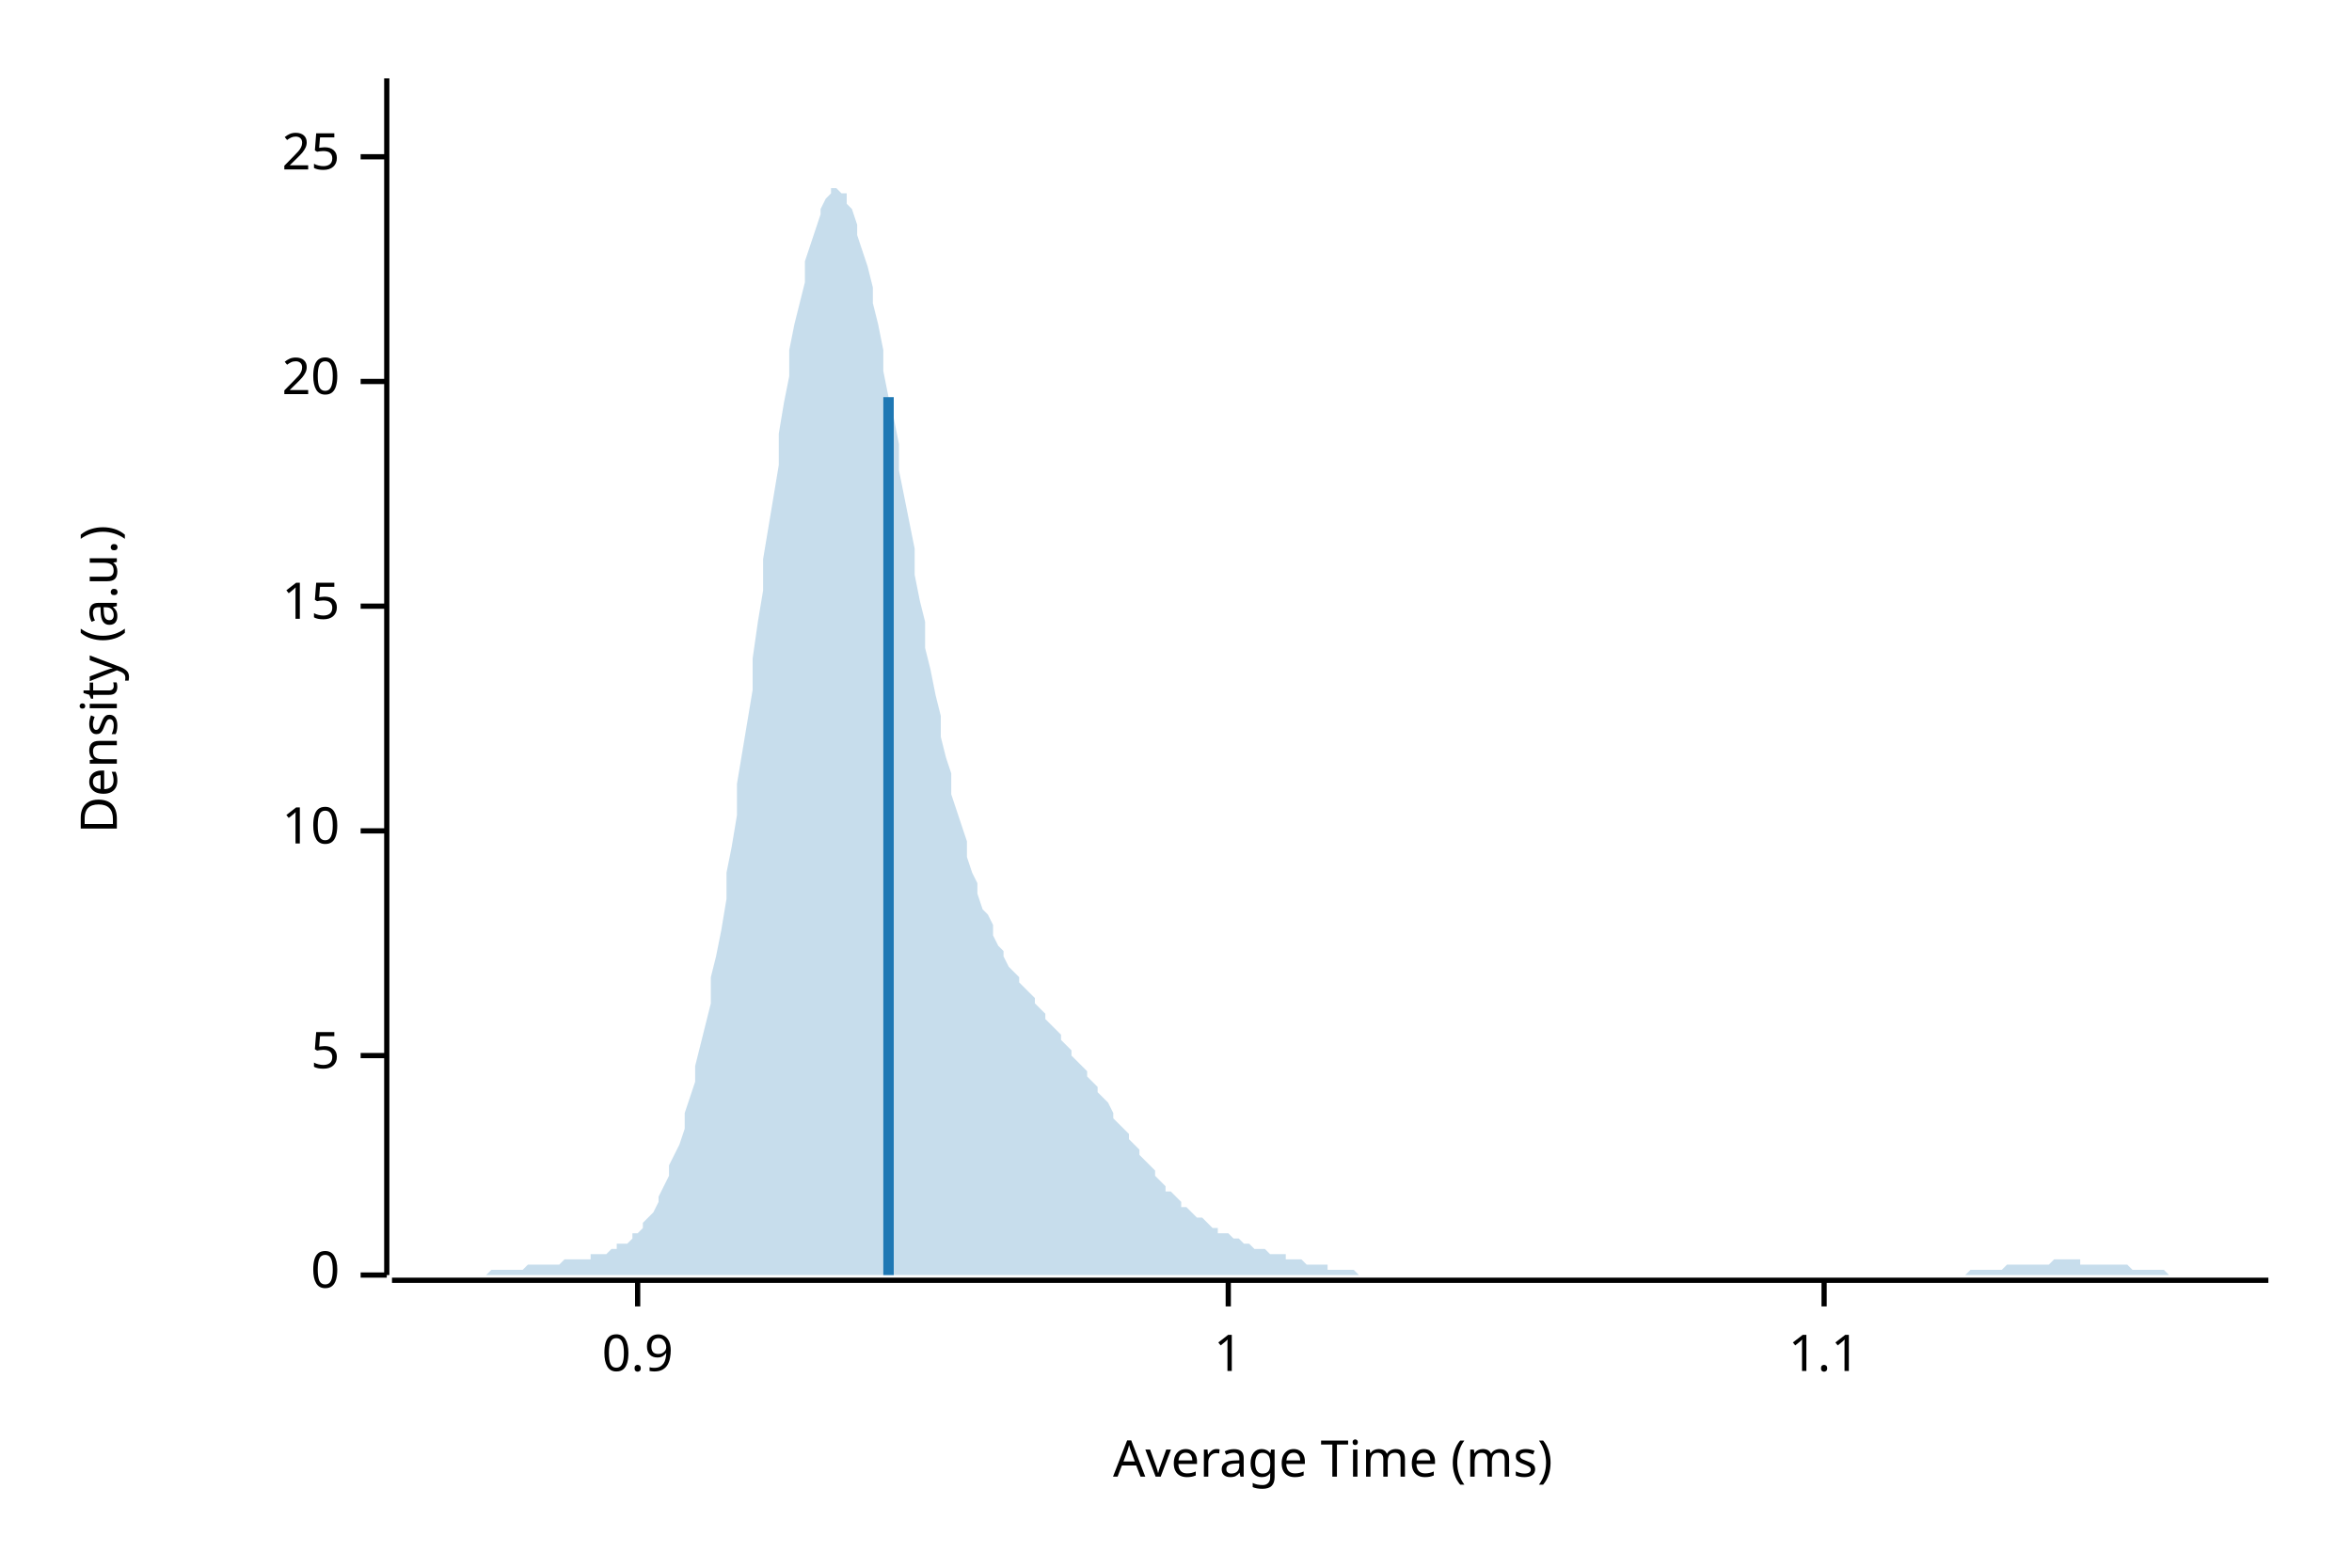
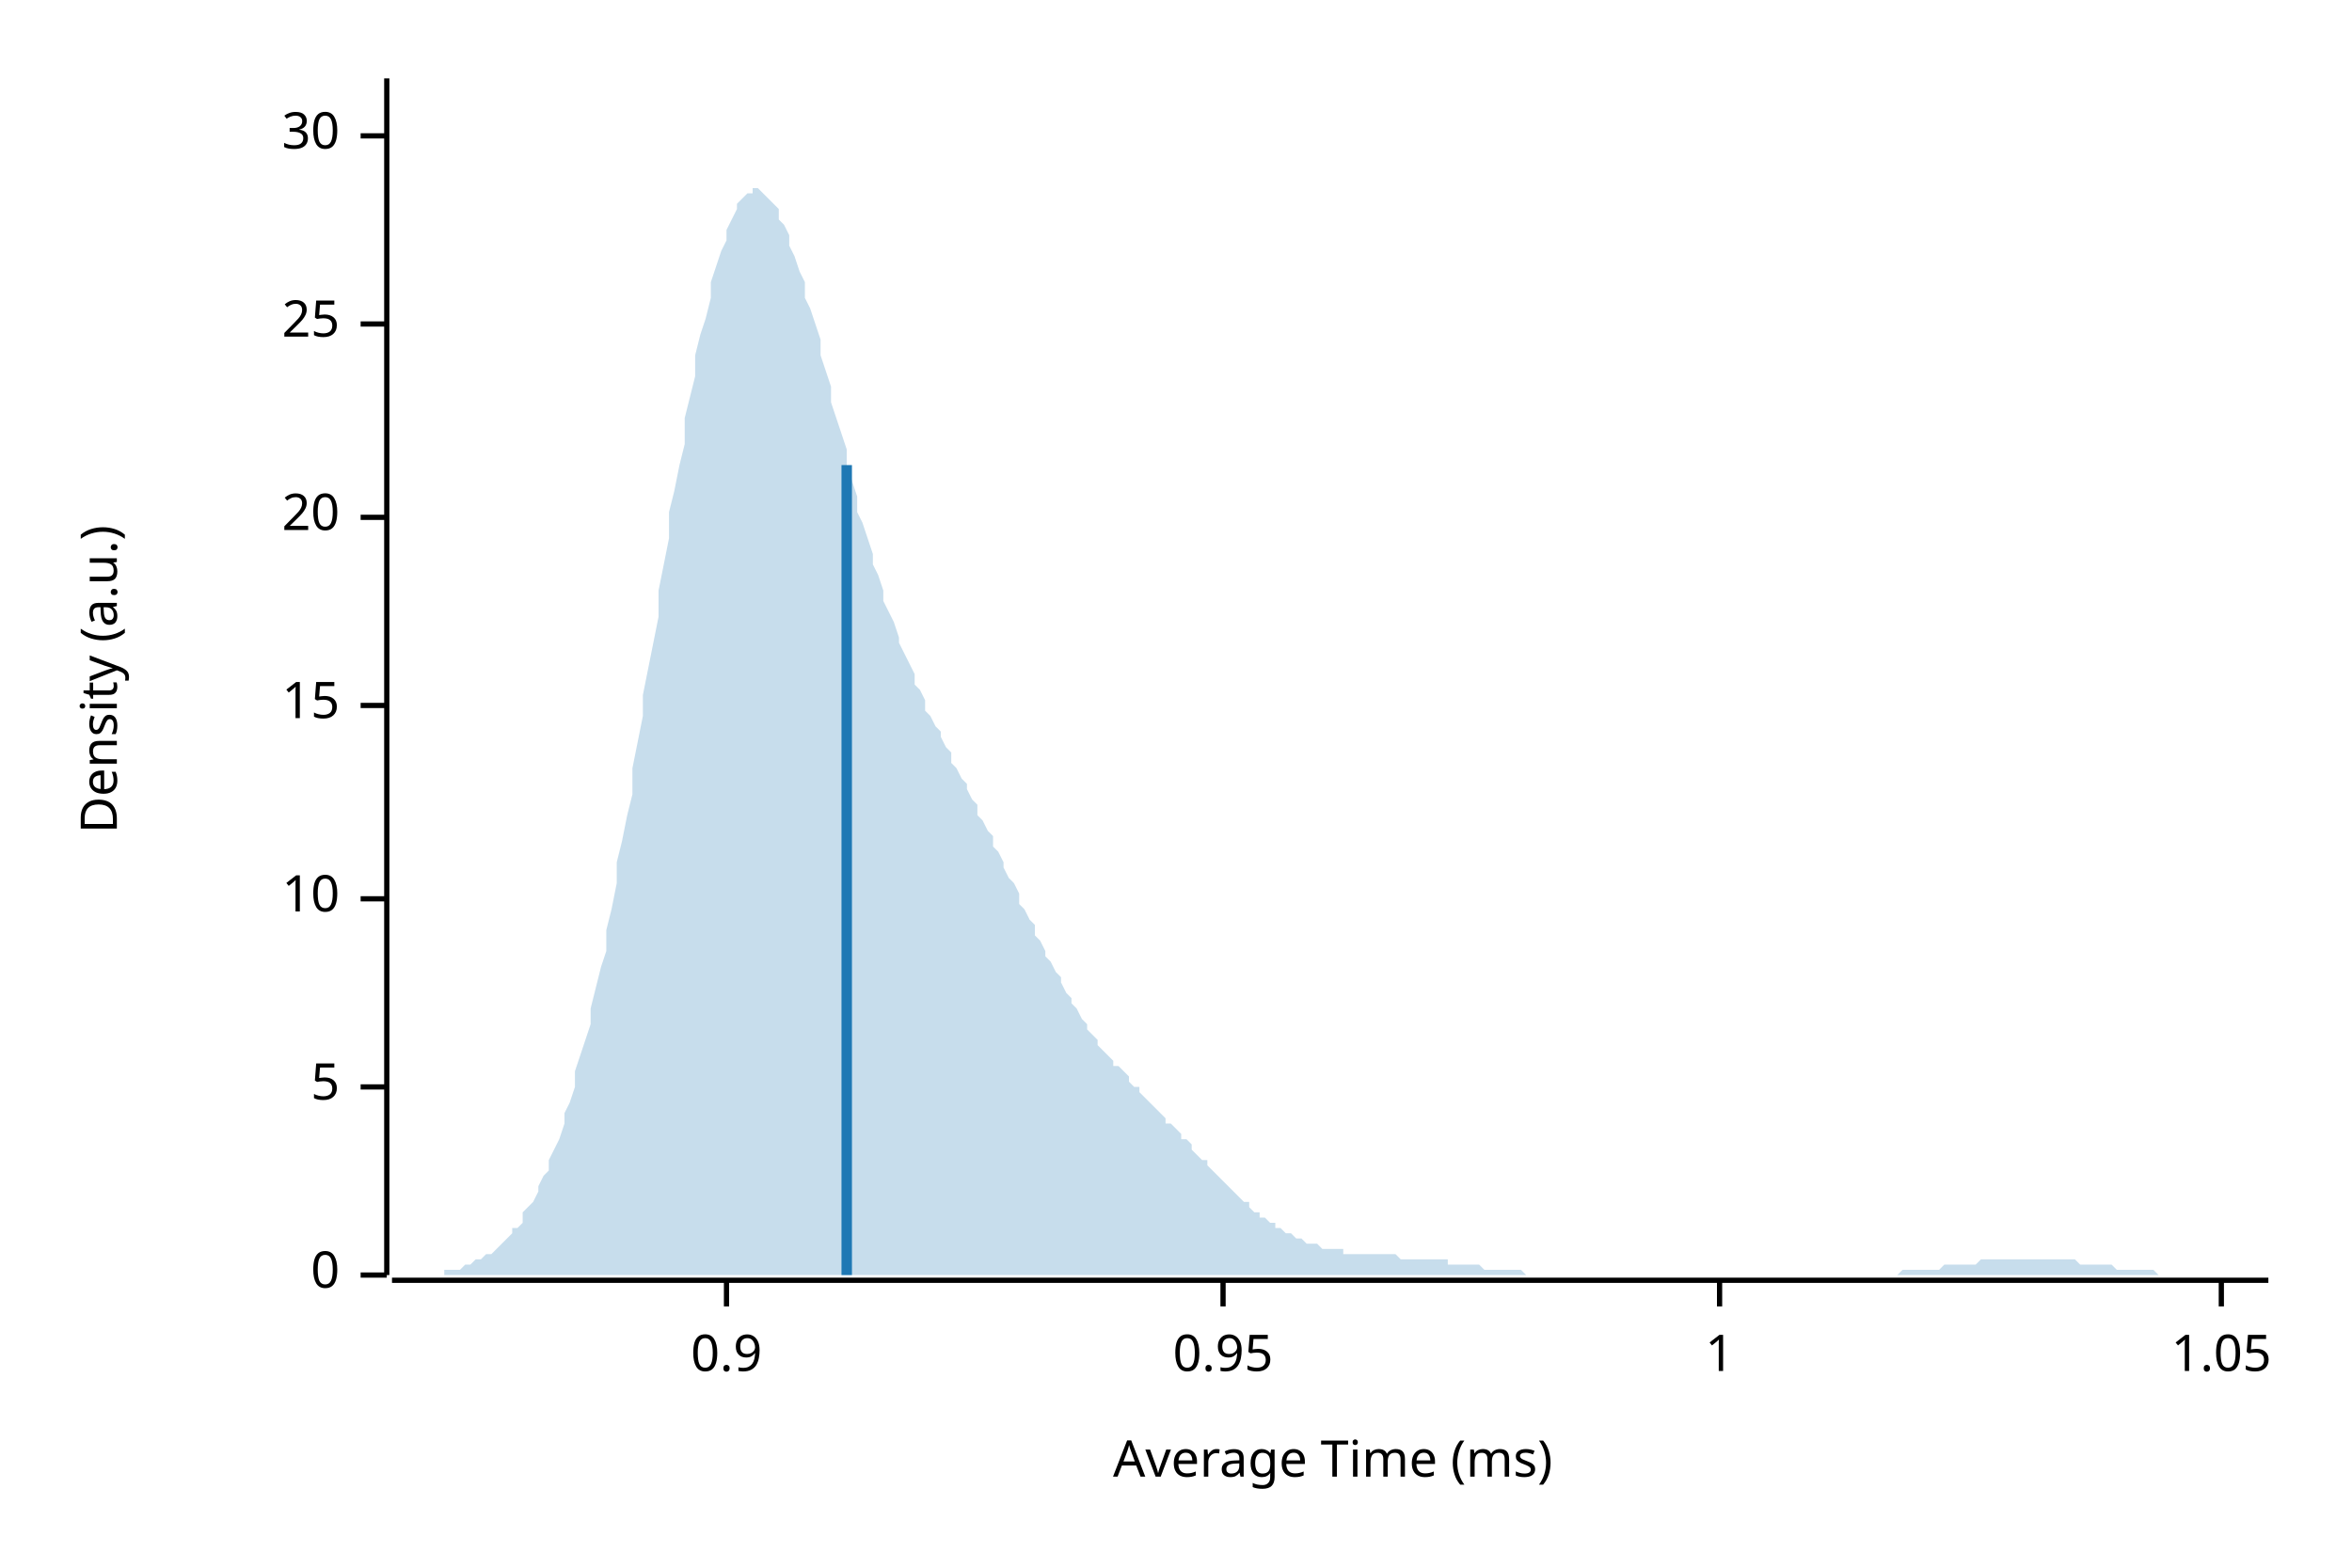
<svg xmlns="http://www.w3.org/2000/svg" width="450" height="300" viewBox="0 0 450 300">
  <text x="15" y="130" dy="0.76em" text-anchor="middle" font-family="sans-serif" font-size="9.677" opacity="1" fill="#000000" transform="rotate(270, 15, 130)">
Density (a.u.)
</text>
  <text x="255" y="285" dy="-0.5ex" text-anchor="middle" font-family="sans-serif" font-size="9.677" opacity="1" fill="#000000">
Average Time (ms)
</text>
  <polyline fill="none" opacity="1" stroke="#000000" stroke-width="1" points="74,15 74,244 " />
  <text x="65" y="244" dy="0.5ex" text-anchor="end" font-family="sans-serif" font-size="9.677" opacity="1" fill="#000000">
0
</text>
  <polyline fill="none" opacity="1" stroke="#000000" stroke-width="1" points="69,244 74,244 " />
-   <text x="65" y="202" dy="0.5ex" text-anchor="end" font-family="sans-serif" font-size="9.677" opacity="1" fill="#000000">
+   <text x="65" y="208" dy="0.5ex" text-anchor="end" font-family="sans-serif" font-size="9.677" opacity="1" fill="#000000">
5
</text>
-   <polyline fill="none" opacity="1" stroke="#000000" stroke-width="1" points="69,202 74,202 " />
-   <text x="65" y="159" dy="0.5ex" text-anchor="end" font-family="sans-serif" font-size="9.677" opacity="1" fill="#000000">
+   <polyline fill="none" opacity="1" stroke="#000000" stroke-width="1" points="69,208 74,208 " />
+   <text x="65" y="172" dy="0.5ex" text-anchor="end" font-family="sans-serif" font-size="9.677" opacity="1" fill="#000000">
10
</text>
-   <polyline fill="none" opacity="1" stroke="#000000" stroke-width="1" points="69,159 74,159 " />
-   <text x="65" y="116" dy="0.5ex" text-anchor="end" font-family="sans-serif" font-size="9.677" opacity="1" fill="#000000">
+   <polyline fill="none" opacity="1" stroke="#000000" stroke-width="1" points="69,172 74,172 " />
+   <text x="65" y="135" dy="0.5ex" text-anchor="end" font-family="sans-serif" font-size="9.677" opacity="1" fill="#000000">
15
</text>
-   <polyline fill="none" opacity="1" stroke="#000000" stroke-width="1" points="69,116 74,116 " />
-   <text x="65" y="73" dy="0.5ex" text-anchor="end" font-family="sans-serif" font-size="9.677" opacity="1" fill="#000000">
+   <polyline fill="none" opacity="1" stroke="#000000" stroke-width="1" points="69,135 74,135 " />
+   <text x="65" y="99" dy="0.5ex" text-anchor="end" font-family="sans-serif" font-size="9.677" opacity="1" fill="#000000">
20
</text>
-   <polyline fill="none" opacity="1" stroke="#000000" stroke-width="1" points="69,73 74,73 " />
-   <text x="65" y="30" dy="0.5ex" text-anchor="end" font-family="sans-serif" font-size="9.677" opacity="1" fill="#000000">
+   <polyline fill="none" opacity="1" stroke="#000000" stroke-width="1" points="69,99 74,99 " />
+   <text x="65" y="62" dy="0.5ex" text-anchor="end" font-family="sans-serif" font-size="9.677" opacity="1" fill="#000000">
25
</text>
-   <polyline fill="none" opacity="1" stroke="#000000" stroke-width="1" points="69,30 74,30 " />
+   <polyline fill="none" opacity="1" stroke="#000000" stroke-width="1" points="69,62 74,62 " />
+   <text x="65" y="26" dy="0.5ex" text-anchor="end" font-family="sans-serif" font-size="9.677" opacity="1" fill="#000000">
+ 30
+ </text>
+   <polyline fill="none" opacity="1" stroke="#000000" stroke-width="1" points="69,26 74,26 " />
  <polyline fill="none" opacity="1" stroke="#000000" stroke-width="1" points="75,245 434,245 " />
-   <text x="122" y="255" dy="0.76em" text-anchor="middle" font-family="sans-serif" font-size="9.677" opacity="1" fill="#000000">
+   <text x="139" y="255" dy="0.76em" text-anchor="middle" font-family="sans-serif" font-size="9.677" opacity="1" fill="#000000">
0.9
</text>
-   <polyline fill="none" opacity="1" stroke="#000000" stroke-width="1" points="122,245 122,250 " />
-   <text x="235" y="255" dy="0.76em" text-anchor="middle" font-family="sans-serif" font-size="9.677" opacity="1" fill="#000000">
+   <polyline fill="none" opacity="1" stroke="#000000" stroke-width="1" points="139,245 139,250 " />
+   <text x="234" y="255" dy="0.76em" text-anchor="middle" font-family="sans-serif" font-size="9.677" opacity="1" fill="#000000">
+ 0.95
+ </text>
+   <polyline fill="none" opacity="1" stroke="#000000" stroke-width="1" points="234,245 234,250 " />
+   <text x="329" y="255" dy="0.76em" text-anchor="middle" font-family="sans-serif" font-size="9.677" opacity="1" fill="#000000">
1
</text>
-   <polyline fill="none" opacity="1" stroke="#000000" stroke-width="1" points="235,245 235,250 " />
-   <text x="349" y="255" dy="0.76em" text-anchor="middle" font-family="sans-serif" font-size="9.677" opacity="1" fill="#000000">
- 1.1
+   <polyline fill="none" opacity="1" stroke="#000000" stroke-width="1" points="329,245 329,250 " />
+   <text x="425" y="255" dy="0.76em" text-anchor="middle" font-family="sans-serif" font-size="9.677" opacity="1" fill="#000000">
+ 1.05
</text>
-   <polyline fill="none" opacity="1" stroke="#000000" stroke-width="1" points="349,245 349,250 " />
-   <polygon opacity="0.25" fill="#1F78B4" points="75,244 75,244 76,244 77,244 77,244 78,244 79,244 80,244 80,244 81,244 82,244 82,244 83,244 84,244 85,244 85,244 86,244 87,244 87,244 88,244 89,244 90,244 90,244 91,244 92,244 92,244 93,244 94,243 95,243 95,243 96,243 97,243 98,243 98,243 99,243 100,243 100,243 101,242 102,242 103,242 103,242 104,242 105,242 105,242 106,242 107,242 108,241 108,241 109,241 110,241 110,241 111,241 112,241 113,241 113,240 114,240 115,240 116,240 116,240 117,239 118,239 118,238 119,238 120,238 121,237 121,236 122,236 123,235 123,234 124,233 125,232 126,230 126,229 127,227 128,225 128,223 129,221 130,219 131,216 131,213 132,210 133,207 133,204 134,200 135,196 136,192 136,187 137,183 138,178 139,172 139,167 140,162 141,156 141,150 142,144 143,138 144,132 144,126 145,119 146,113 146,107 147,101 148,95 149,89 149,83 150,77 151,72 151,67 152,62 153,58 154,54 154,50 155,47 156,44 157,41 157,40 158,38 159,37 159,36 160,36 161,37 162,37 162,39 163,40 164,43 164,45 165,48 166,51 167,55 167,58 168,62 169,67 169,71 170,76 171,80 172,85 172,90 173,95 174,100 175,105 175,110 176,115 177,119 177,124 178,128 179,133 180,137 180,141 181,145 182,148 182,152 183,155 184,158 185,161 185,164 186,167 187,169 187,171 188,174 189,175 190,177 190,179 191,181 192,182 192,183 193,185 194,186 195,187 195,188 196,189 197,190 198,191 198,192 199,193 200,194 200,195 201,196 202,197 203,198 203,199 204,200 205,201 205,202 206,203 207,204 208,205 208,206 209,207 210,208 210,209 211,210 212,211 213,213 213,214 214,215 215,216 216,217 216,218 217,219 218,220 218,221 219,222 220,223 221,224 221,225 222,226 223,227 223,228 224,228 225,229 226,230 226,231 227,231 228,232 228,232 229,233 230,233 231,234 231,234 232,235 233,235 233,236 234,236 235,236 236,237 236,237 237,237 238,238 239,238 239,238 240,239 241,239 241,239 242,239 243,240 244,240 244,240 245,240 246,240 246,241 247,241 248,241 249,241 249,241 250,242 251,242 251,242 252,242 253,242 254,242 254,243 255,243 256,243 257,243 257,243 258,243 259,243 259,243 260,244 261,244 262,244 262,244 263,244 264,244 264,244 265,244 266,244 267,244 267,244 268,244 269,244 269,244 270,244 271,244 272,244 272,244 273,244 274,244 275,244 275,244 276,244 277,244 277,244 278,244 279,244 280,244 280,244 281,244 282,244 282,244 283,244 284,244 285,244 285,244 286,244 287,244 287,244 288,244 289,244 290,244 290,244 291,244 292,244 292,244 293,244 294,244 295,244 295,244 296,244 297,244 298,244 298,244 299,244 300,244 300,244 301,244 302,244 303,244 303,244 304,244 305,244 305,244 306,244 307,244 308,244 308,244 309,244 310,244 310,244 311,244 312,244 313,244 313,244 314,244 315,244 316,244 316,244 317,244 318,244 318,244 319,244 320,244 321,244 321,244 322,244 323,244 323,244 324,244 325,244 326,244 326,244 327,244 328,244 328,244 329,244 330,244 331,244 331,244 332,244 333,244 333,244 334,244 335,244 336,244 336,244 337,244 338,244 339,244 339,244 340,244 341,244 341,244 342,244 343,244 344,244 344,244 345,244 346,244 346,244 347,244 348,244 349,244 349,244 350,244 351,244 351,244 352,244 353,244 354,244 354,244 355,244 356,244 357,244 357,244 358,244 359,244 359,244 360,244 361,244 362,244 362,244 363,244 364,244 364,244 365,244 366,244 367,244 367,244 368,244 369,244 369,244 370,244 371,244 372,244 372,244 373,244 374,244 375,244 375,244 376,244 377,243 377,243 378,243 379,243 380,243 380,243 381,243 382,243 382,243 383,243 384,242 385,242 385,242 386,242 387,242 387,242 388,242 389,242 390,242 390,242 391,242 392,242 392,242 393,241 394,241 395,241 395,241 396,241 397,241 398,241 398,242 399,242 400,242 400,242 401,242 402,242 403,242 403,242 404,242 405,242 405,242 406,242 407,242 408,243 408,243 409,243 410,243 410,243 411,243 412,243 413,243 413,243 414,243 415,244 416,244 416,244 417,244 418,244 418,244 419,244 420,244 421,244 421,244 422,244 423,244 423,244 424,244 425,244 426,244 426,244 427,244 428,244 428,244 429,244 430,244 431,244 431,244 432,244 433,244 434,244 434,244 75,244 " />
-   <polyline fill="none" opacity="1" stroke="#1F78B4" stroke-width="2" points="170,244 170,76 " />
+   <polyline fill="none" opacity="1" stroke="#000000" stroke-width="1" points="425,245 425,250 " />
+   <polygon opacity="0.25" fill="#1F78B4" points="75,244 75,244 76,244 77,244 77,244 78,244 79,244 80,244 80,244 81,244 82,244 82,244 83,244 84,244 85,244 85,243 86,243 87,243 87,243 88,243 89,242 90,242 90,242 91,241 92,241 92,241 93,240 94,240 95,239 95,239 96,238 97,237 98,236 98,235 99,235 100,234 100,232 101,231 102,230 103,228 103,227 104,225 105,224 105,222 106,220 107,218 108,215 108,213 109,211 110,208 110,205 111,202 112,199 113,196 113,193 114,189 115,185 116,182 116,178 117,174 118,169 118,165 119,161 120,156 121,152 121,147 122,142 123,137 123,133 124,128 125,123 126,118 126,113 127,108 128,103 128,98 129,94 130,89 131,85 131,80 132,76 133,72 133,68 134,64 135,61 136,57 136,54 137,51 138,48 139,46 139,44 140,42 141,40 141,39 142,38 143,37 144,37 144,36 145,36 146,37 146,37 147,38 148,39 149,40 149,42 150,43 151,45 151,47 152,49 153,52 154,54 154,57 155,59 156,62 157,65 157,68 158,71 159,74 159,77 160,80 161,83 162,86 162,89 163,92 164,95 164,98 165,100 166,103 167,106 167,108 168,110 169,113 169,115 170,117 171,119 172,122 172,123 173,125 174,127 175,129 175,131 176,132 177,134 177,136 178,137 179,139 180,140 180,141 181,143 182,144 182,146 183,147 184,149 185,150 185,151 186,153 187,154 187,156 188,157 189,159 190,160 190,162 191,163 192,165 192,166 193,168 194,169 195,171 195,173 196,174 197,176 198,177 198,179 199,180 200,182 200,183 201,184 202,186 203,187 203,188 204,190 205,191 205,192 206,193 207,195 208,196 208,197 209,198 210,199 210,200 211,201 212,202 213,203 213,204 214,204 215,205 216,206 216,207 217,208 218,208 218,209 219,210 220,211 221,212 221,212 222,213 223,214 223,215 224,215 225,216 226,217 226,218 227,218 228,219 228,220 229,221 230,222 231,222 231,223 232,224 233,225 233,225 234,226 235,227 236,228 236,228 237,229 238,230 239,230 239,231 240,232 241,232 241,233 242,233 243,234 244,234 244,235 245,235 246,236 246,236 247,236 248,237 249,237 249,237 250,238 251,238 251,238 252,238 253,239 254,239 254,239 255,239 256,239 257,239 257,240 258,240 259,240 259,240 260,240 261,240 262,240 262,240 263,240 264,240 264,240 265,240 266,240 267,240 267,240 268,241 269,241 269,241 270,241 271,241 272,241 272,241 273,241 274,241 275,241 275,241 276,241 277,241 277,242 278,242 279,242 280,242 280,242 281,242 282,242 282,242 283,242 284,243 285,243 285,243 286,243 287,243 287,243 288,243 289,243 290,243 290,243 291,243 292,244 292,244 293,244 294,244 295,244 295,244 296,244 297,244 298,244 298,244 299,244 300,244 300,244 301,244 302,244 303,244 303,244 304,244 305,244 305,244 306,244 307,244 308,244 308,244 309,244 310,244 310,244 311,244 312,244 313,244 313,244 314,244 315,244 316,244 316,244 317,244 318,244 318,244 319,244 320,244 321,244 321,244 322,244 323,244 323,244 324,244 325,244 326,244 326,244 327,244 328,244 328,244 329,244 330,244 331,244 331,244 332,244 333,244 333,244 334,244 335,244 336,244 336,244 337,244 338,244 339,244 339,244 340,244 341,244 341,244 342,244 343,244 344,244 344,244 345,244 346,244 346,244 347,244 348,244 349,244 349,244 350,244 351,244 351,244 352,244 353,244 354,244 354,244 355,244 356,244 357,244 357,244 358,244 359,244 359,244 360,244 361,244 362,244 362,244 363,244 364,243 364,243 365,243 366,243 367,243 367,243 368,243 369,243 369,243 370,243 371,243 372,242 372,242 373,242 374,242 375,242 375,242 376,242 377,242 377,242 378,242 379,241 380,241 380,241 381,241 382,241 382,241 383,241 384,241 385,241 385,241 386,241 387,241 387,241 388,241 389,241 390,241 390,241 391,241 392,241 392,241 393,241 394,241 395,241 395,241 396,241 397,241 398,242 398,242 399,242 400,242 400,242 401,242 402,242 403,242 403,242 404,242 405,243 405,243 406,243 407,243 408,243 408,243 409,243 410,243 410,243 411,243 412,243 413,244 413,244 414,244 415,244 416,244 416,244 417,244 418,244 418,244 419,244 420,244 421,244 421,244 422,244 423,244 423,244 424,244 425,244 426,244 426,244 427,244 428,244 428,244 429,244 430,244 431,244 431,244 432,244 433,244 434,244 434,244 75,244 " />
+   <polyline fill="none" opacity="1" stroke="#1F78B4" stroke-width="2" points="162,244 162,89 " />
</svg>
